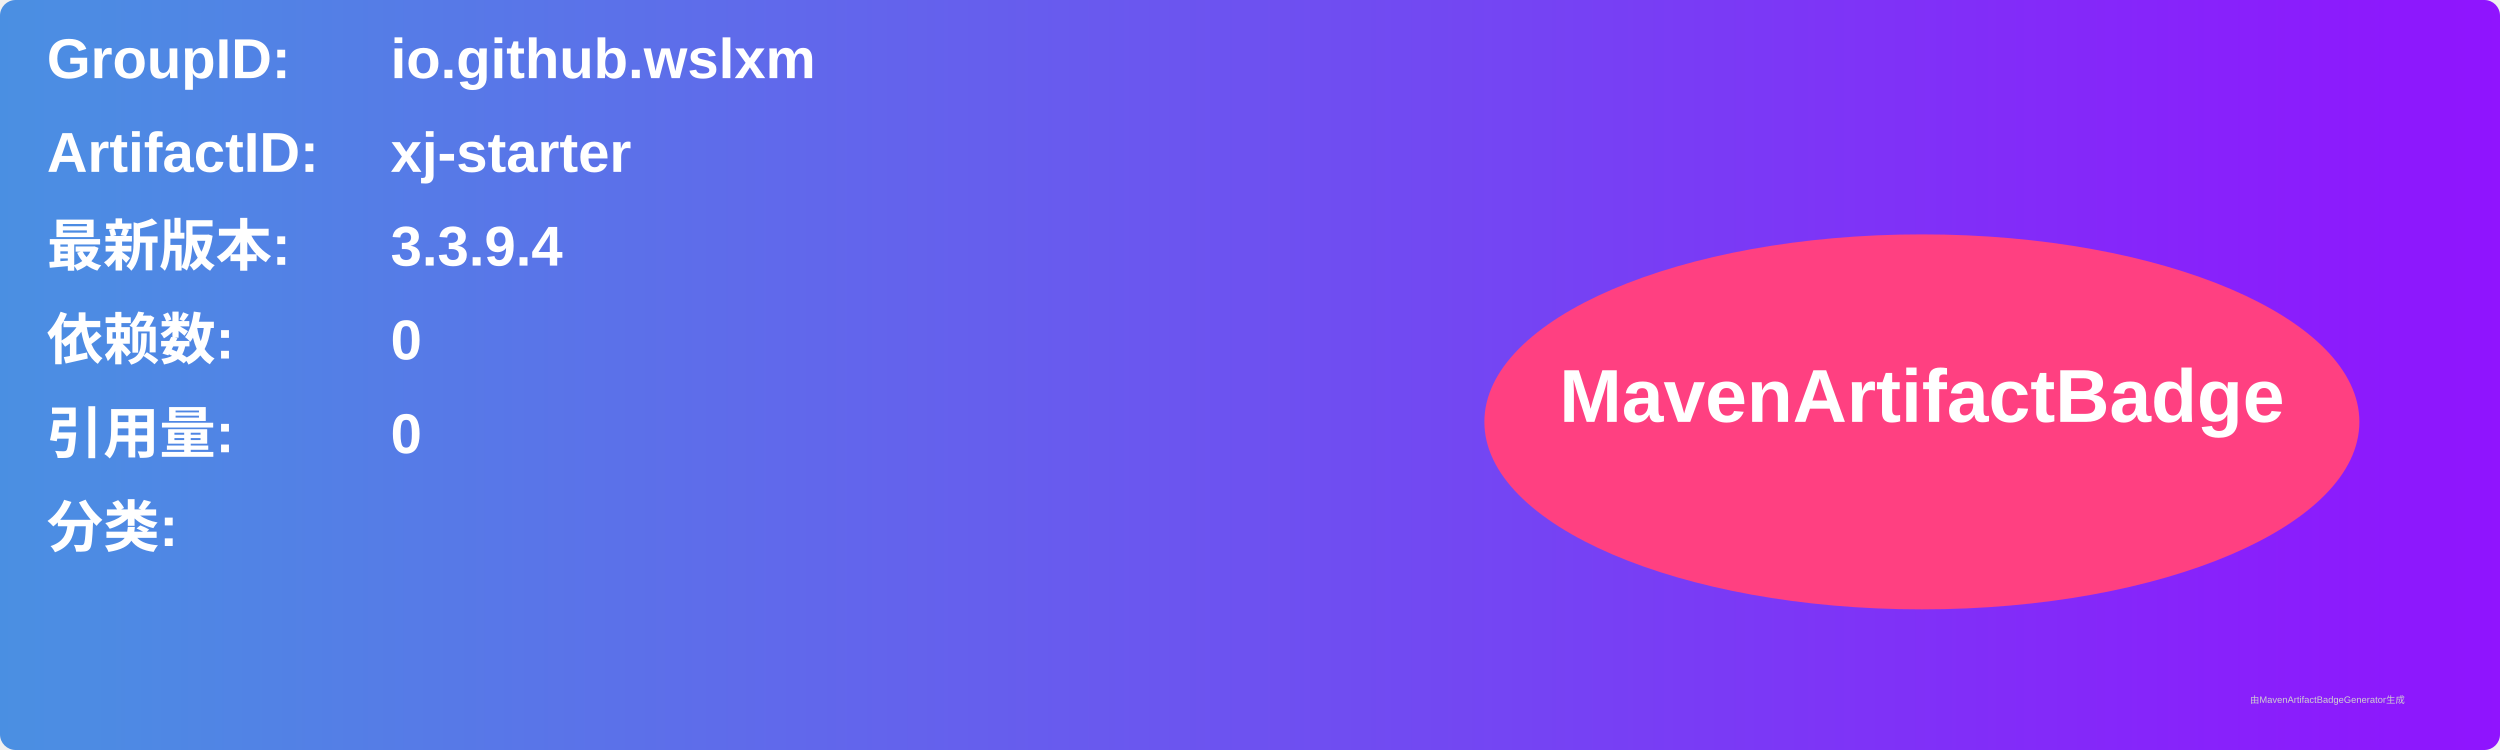
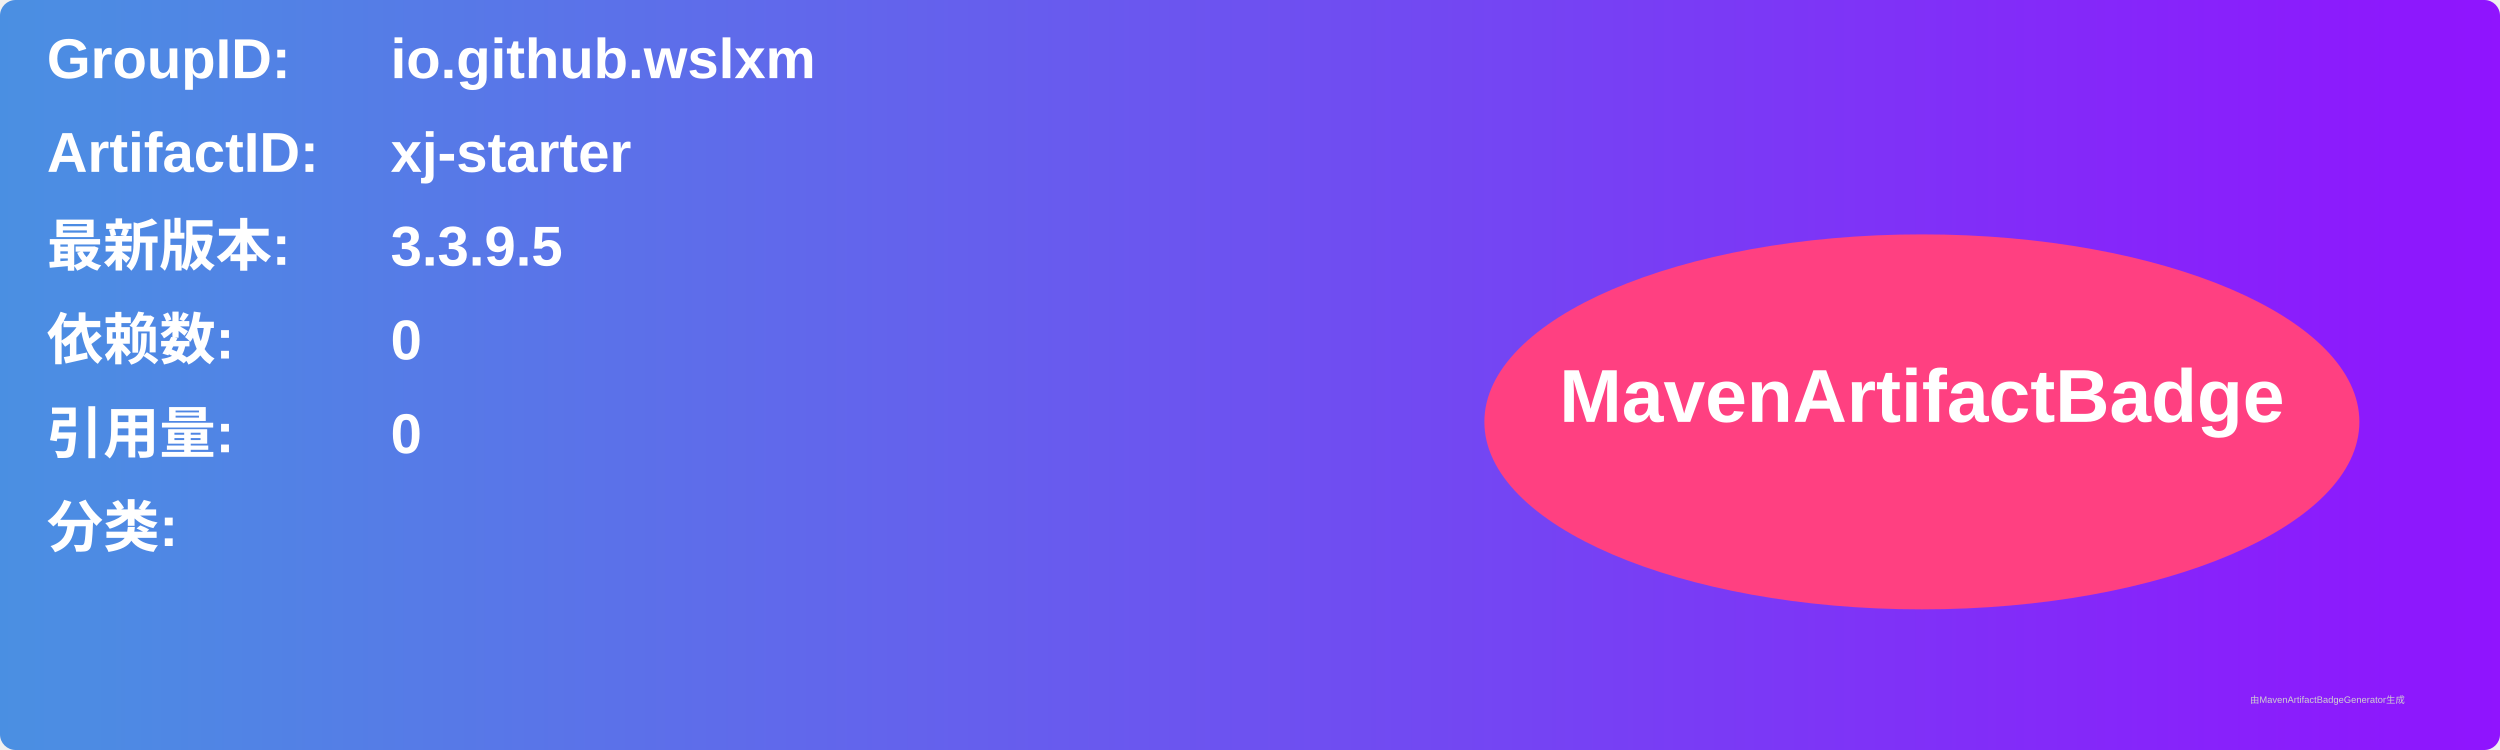
<svg xmlns="http://www.w3.org/2000/svg" width="800" height="240" viewBox="0 0 800 240">
  <linearGradient id="grad" x1="0%" y1="0%" x2="100%" y2="0%">
    <stop offset="0%" stop-color="#4a90e2" />
    <stop offset="100%" stop-color="#9013fe" />
  </linearGradient>
  <rect width="100%" height="100%" rx="5" ry="5" fill="url(#grad)" />
  <g transform="translate(15, 15)">
    <text x="0" y="10" font-family="Arial" font-size="18" fill="white" font-weight="bold" width="260">GroupID:</text>
    <text x="110" y="10" font-family="Arial" font-size="18" fill="white" font-weight="bold" width="460">io.github.wslxm</text>
    <text x="0" y="40" font-family="Arial" font-size="18" fill="white" font-weight="bold" width="260">ArtifactID:</text>
    <text x="110" y="40" font-family="Arial" font-size="18" fill="white" font-weight="bold" width="460">xj-starter</text>
    <text x="0" y="70" font-family="Arial" font-size="18" fill="white" font-weight="bold">最新版本:</text>
    <text x="110" y="70" font-family="Arial" font-size="18" fill="white" font-weight="bold">
-       <tspan font-weight="bold">3.3.9.4</tspan>
+       <tspan font-weight="bold">3.3.9.5</tspan>
    </text>
    <text x="0" y="100" font-family="Arial" font-size="18" fill="white" font-weight="bold">依赖数: </text>
    <text x="110" y="100" font-family="Arial" font-size="18" fill="white">
      <tspan font-weight="bold">0</tspan>
    </text>
    <text x="0" y="130" font-family="Arial" font-size="18" fill="white" font-weight="bold">引用量: </text>
    <text x="110" y="130" font-family="Arial" font-size="18" fill="white">
      <tspan font-weight="bold">0</tspan>
    </text>
    <text x="0" y="160" font-family="Arial" font-size="18" fill="white" font-weight="bold">分类:</text>
    <text x="10" y="190" font-family="Arial" font-size="10" fill="white">
      <tspan font-weight="bold" />
    </text>
    <ellipse cx="600" cy="120" rx="140" ry="60" fill="#ff4081" />
    <text x="600" y="120" text-anchor="middle" font-family="Arial" font-size="24" fill="white" font-weight="bold">MavenArtifactBadge</text>
  </g>
  <text x="720" y="225" font-family="Arial" font-size="3" fill="#d0d0d0">由MavenArtifactBadgeGenerator生成</text>
</svg>
